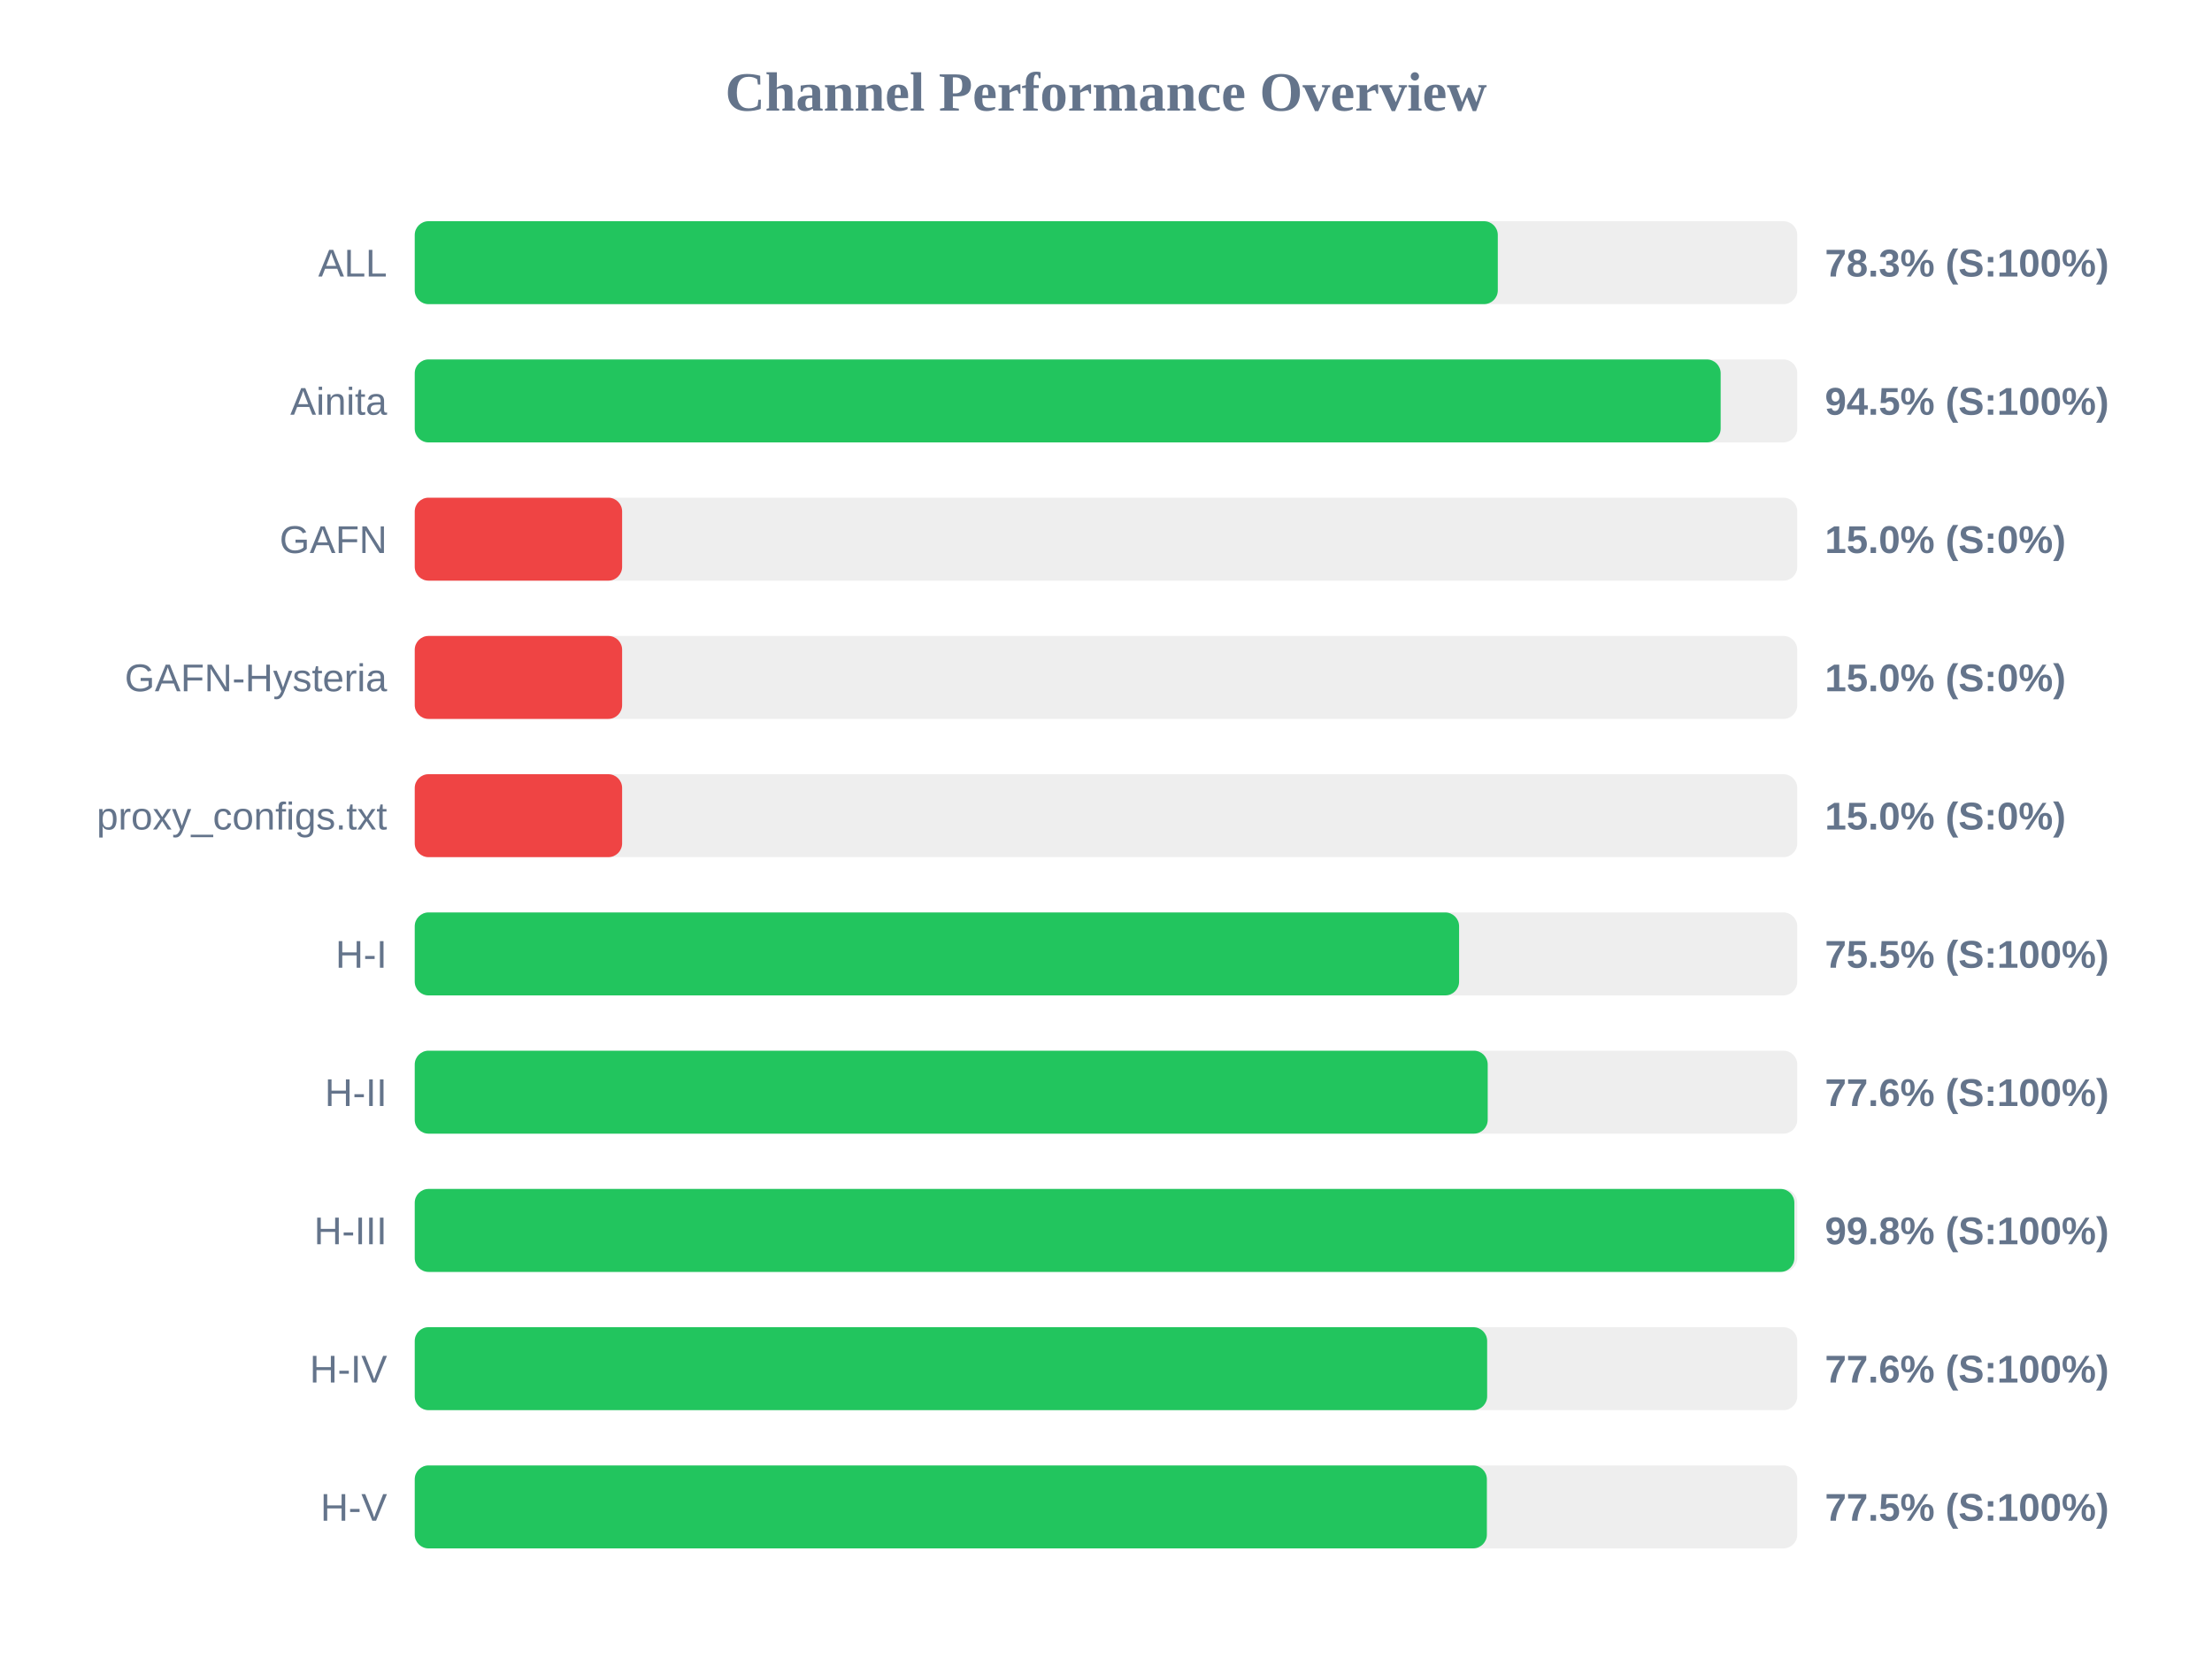
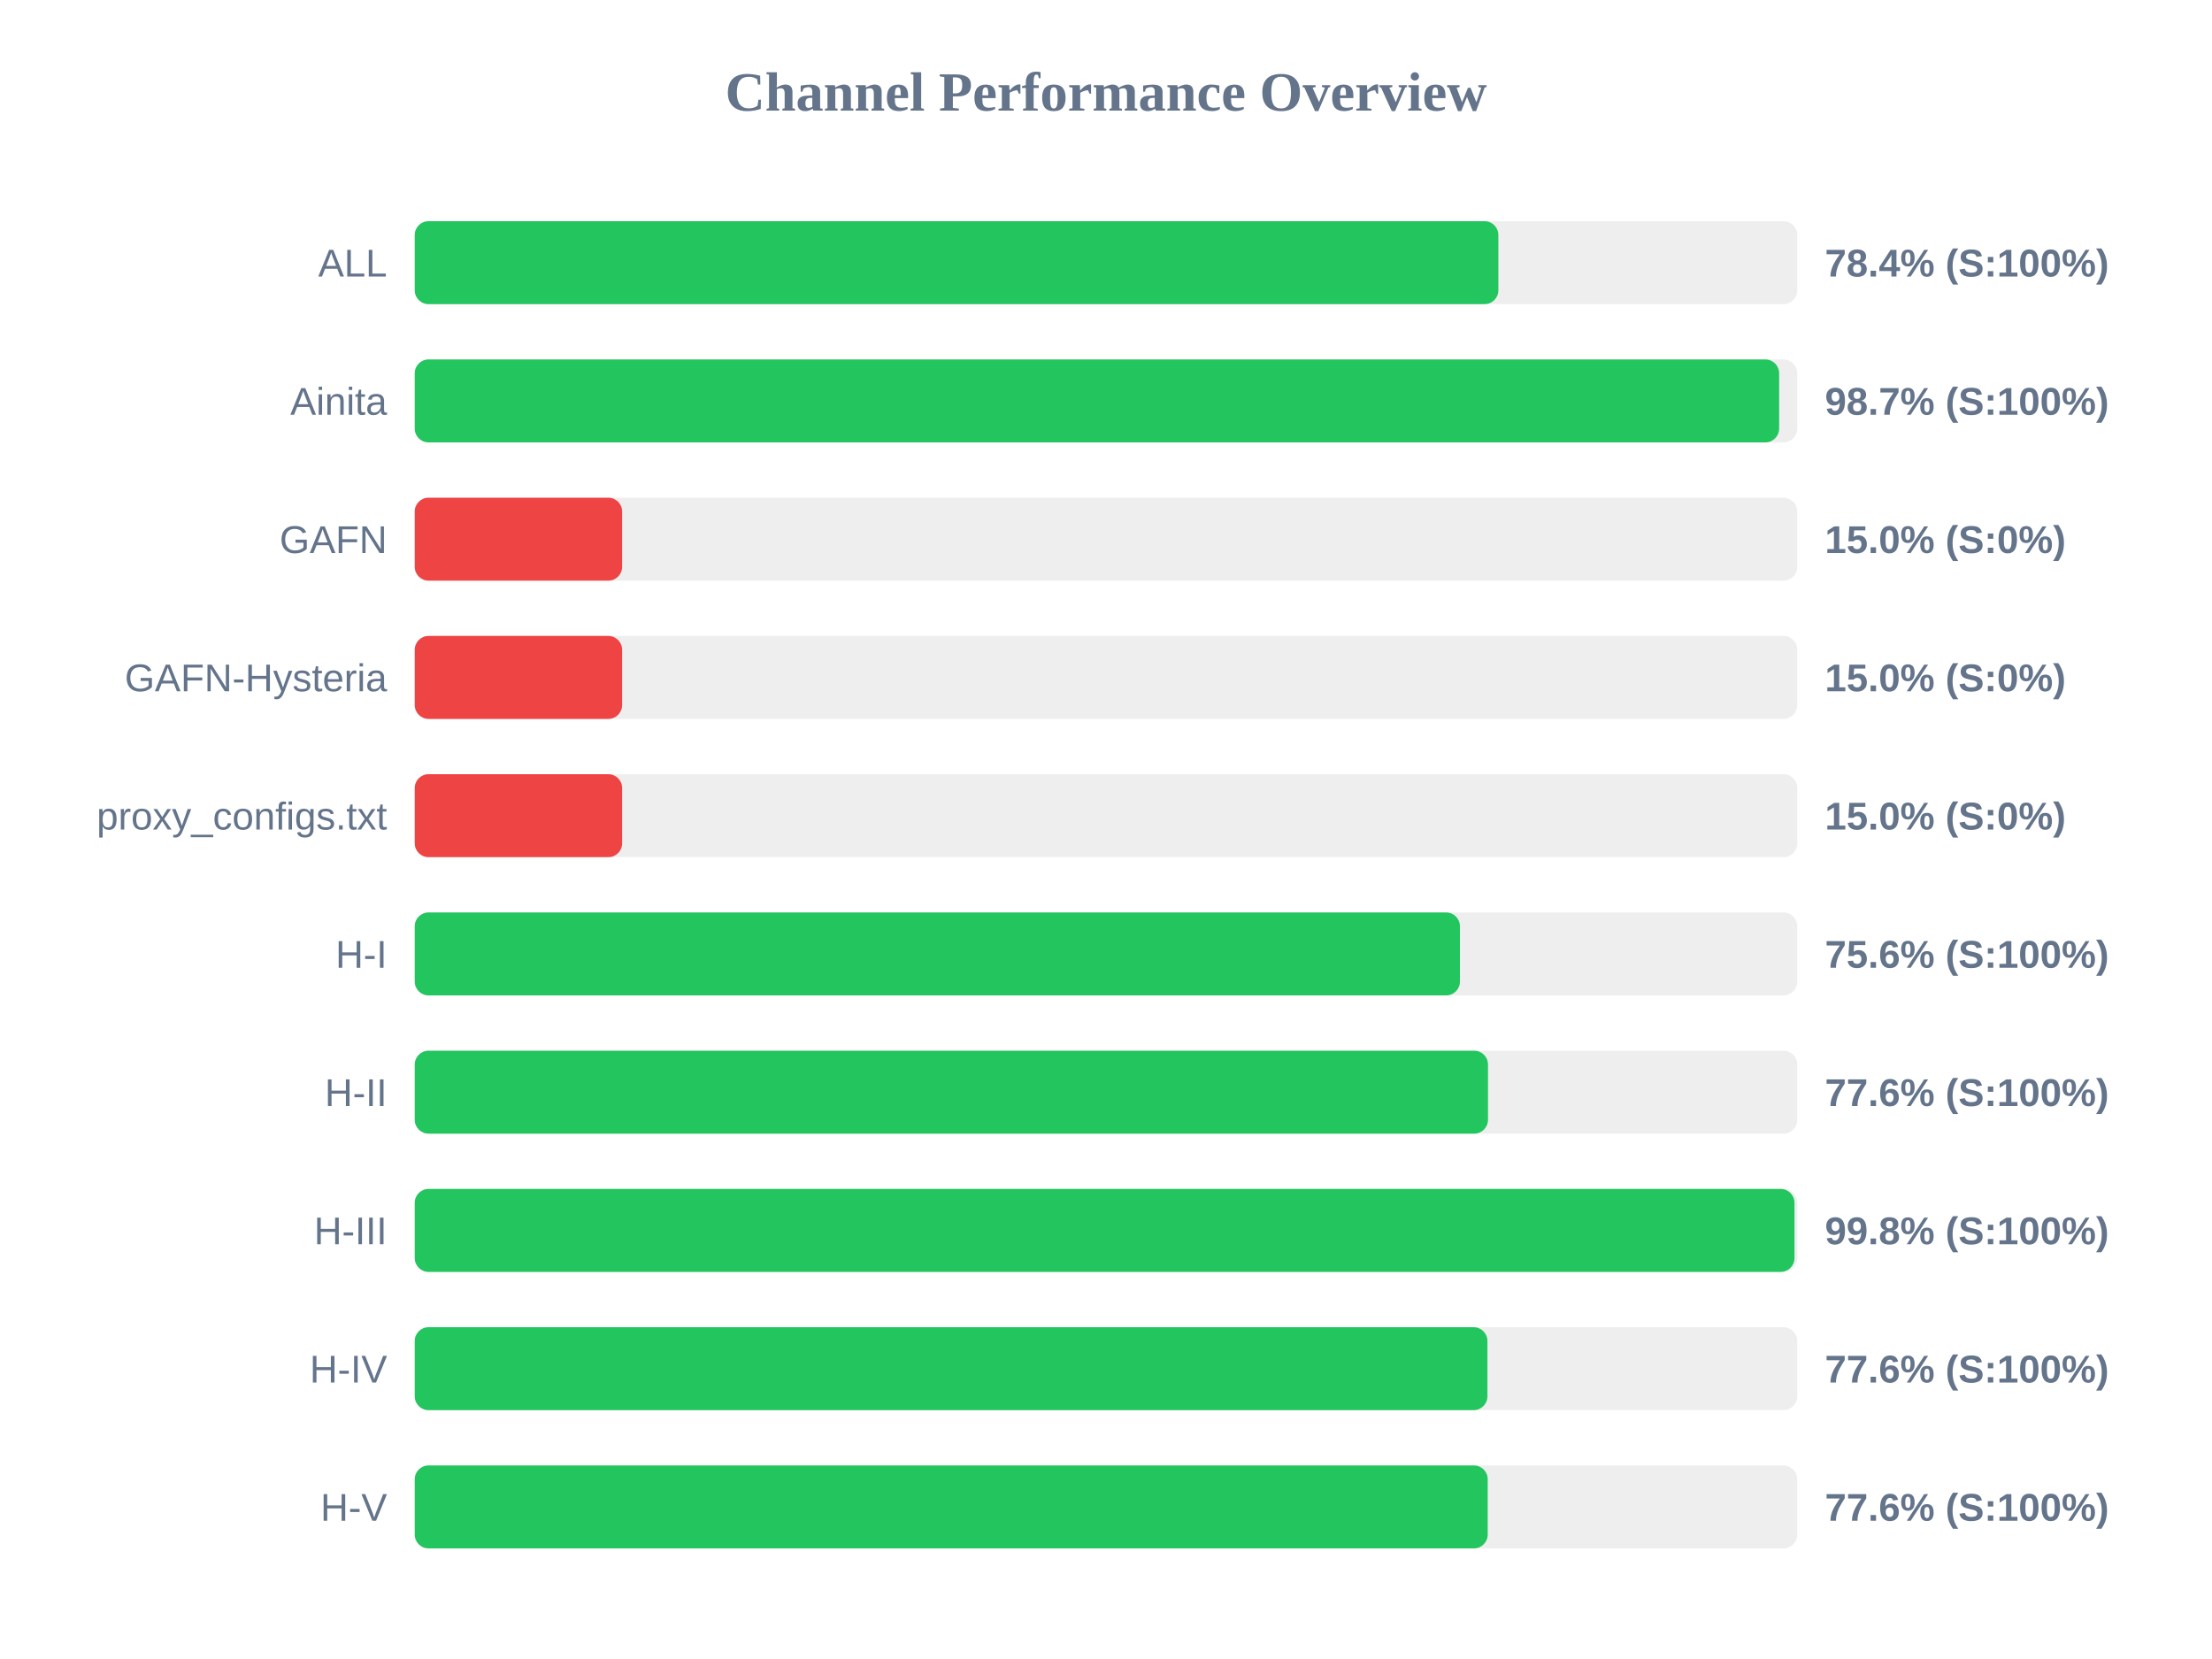
<svg xmlns="http://www.w3.org/2000/svg" width="800" height="600" version="1.1">
  <style>
        .row { font: 14px Arial; fill: #64748b; }
        .score { font: bold 14px Arial; fill: #64748b; }
    </style>
  <text x="400" y="40" text-anchor="middle" font-size="20px" font-weight="bold" fill="#64748b">Channel Performance Overview</text>
  <rect x="150" y="80" width="500" height="30" fill="#eee" rx="5" />
-   <rect x="150" y="80" width="391.7" height="30" fill="#22c55e" rx="5" />
+   <rect x="150" y="80" width="391.9" height="30" fill="#22c55e" rx="5" />
  <text x="140" y="100" text-anchor="end" class="row">ALL</text>
-   <text x="660" y="100" text-anchor="start" class="score">78.3% (S:100%)</text>
+   <text x="660" y="100" text-anchor="start" class="score">78.4% (S:100%)</text>
  <rect x="150" y="130" width="500" height="30" fill="#eee" rx="5" />
-   <rect x="150" y="130" width="472.3" height="30" fill="#22c55e" rx="5" />
+   <rect x="150" y="130" width="493.45" height="30" fill="#22c55e" rx="5" />
  <text x="140" y="150" text-anchor="end" class="row">Ainita</text>
-   <text x="660" y="150" text-anchor="start" class="score">94.5% (S:100%)</text>
+   <text x="660" y="150" text-anchor="start" class="score">98.7% (S:100%)</text>
  <rect x="150" y="180" width="500" height="30" fill="#eee" rx="5" />
  <rect x="150" y="180" width="75.0" height="30" fill="#ef4444" rx="5" />
  <text x="140" y="200" text-anchor="end" class="row">GAFN</text>
  <text x="660" y="200" text-anchor="start" class="score">15.0% (S:0%)</text>
  <rect x="150" y="230" width="500" height="30" fill="#eee" rx="5" />
  <rect x="150" y="230" width="75.0" height="30" fill="#ef4444" rx="5" />
  <text x="140" y="250" text-anchor="end" class="row">GAFN-Hysteria</text>
  <text x="660" y="250" text-anchor="start" class="score">15.0% (S:0%)</text>
  <rect x="150" y="280" width="500" height="30" fill="#eee" rx="5" />
  <rect x="150" y="280" width="75.0" height="30" fill="#ef4444" rx="5" />
  <text x="140" y="300" text-anchor="end" class="row">proxy_configs.txt</text>
  <text x="660" y="300" text-anchor="start" class="score">15.0% (S:0%)</text>
  <rect x="150" y="330" width="500" height="30" fill="#eee" rx="5" />
-   <rect x="150" y="330" width="377.7" height="30" fill="#22c55e" rx="5" />
+   <rect x="150" y="330" width="378.0" height="30" fill="#22c55e" rx="5" />
  <text x="140" y="350" text-anchor="end" class="row">H-I</text>
-   <text x="660" y="350" text-anchor="start" class="score">75.5% (S:100%)</text>
+   <text x="660" y="350" text-anchor="start" class="score">75.6% (S:100%)</text>
  <rect x="150" y="380" width="500" height="30" fill="#eee" rx="5" />
-   <rect x="150" y="380" width="388.05" height="30" fill="#22c55e" rx="5" />
+   <rect x="150" y="380" width="388.15" height="30" fill="#22c55e" rx="5" />
  <text x="140" y="400" text-anchor="end" class="row">H-II</text>
  <text x="660" y="400" text-anchor="start" class="score">77.6% (S:100%)</text>
  <rect x="150" y="430" width="500" height="30" fill="#eee" rx="5" />
-   <rect x="150" y="430" width="498.95" height="30" fill="#22c55e" rx="5" />
+   <rect x="150" y="430" width="499.0" height="30" fill="#22c55e" rx="5" />
  <text x="140" y="450" text-anchor="end" class="row">H-III</text>
  <text x="660" y="450" text-anchor="start" class="score">99.8% (S:100%)</text>
  <rect x="150" y="480" width="500" height="30" fill="#eee" rx="5" />
-   <rect x="150" y="480" width="387.85" height="30" fill="#22c55e" rx="5" />
+   <rect x="150" y="480" width="387.95" height="30" fill="#22c55e" rx="5" />
  <text x="140" y="500" text-anchor="end" class="row">H-IV</text>
  <text x="660" y="500" text-anchor="start" class="score">77.6% (S:100%)</text>
  <rect x="150" y="530" width="500" height="30" fill="#eee" rx="5" />
-   <rect x="150" y="530" width="387.75" height="30" fill="#22c55e" rx="5" />
+   <rect x="150" y="530" width="388.05" height="30" fill="#22c55e" rx="5" />
  <text x="140" y="550" text-anchor="end" class="row">H-V</text>
-   <text x="660" y="550" text-anchor="start" class="score">77.5% (S:100%)</text>
+   <text x="660" y="550" text-anchor="start" class="score">77.6% (S:100%)</text>
</svg>
